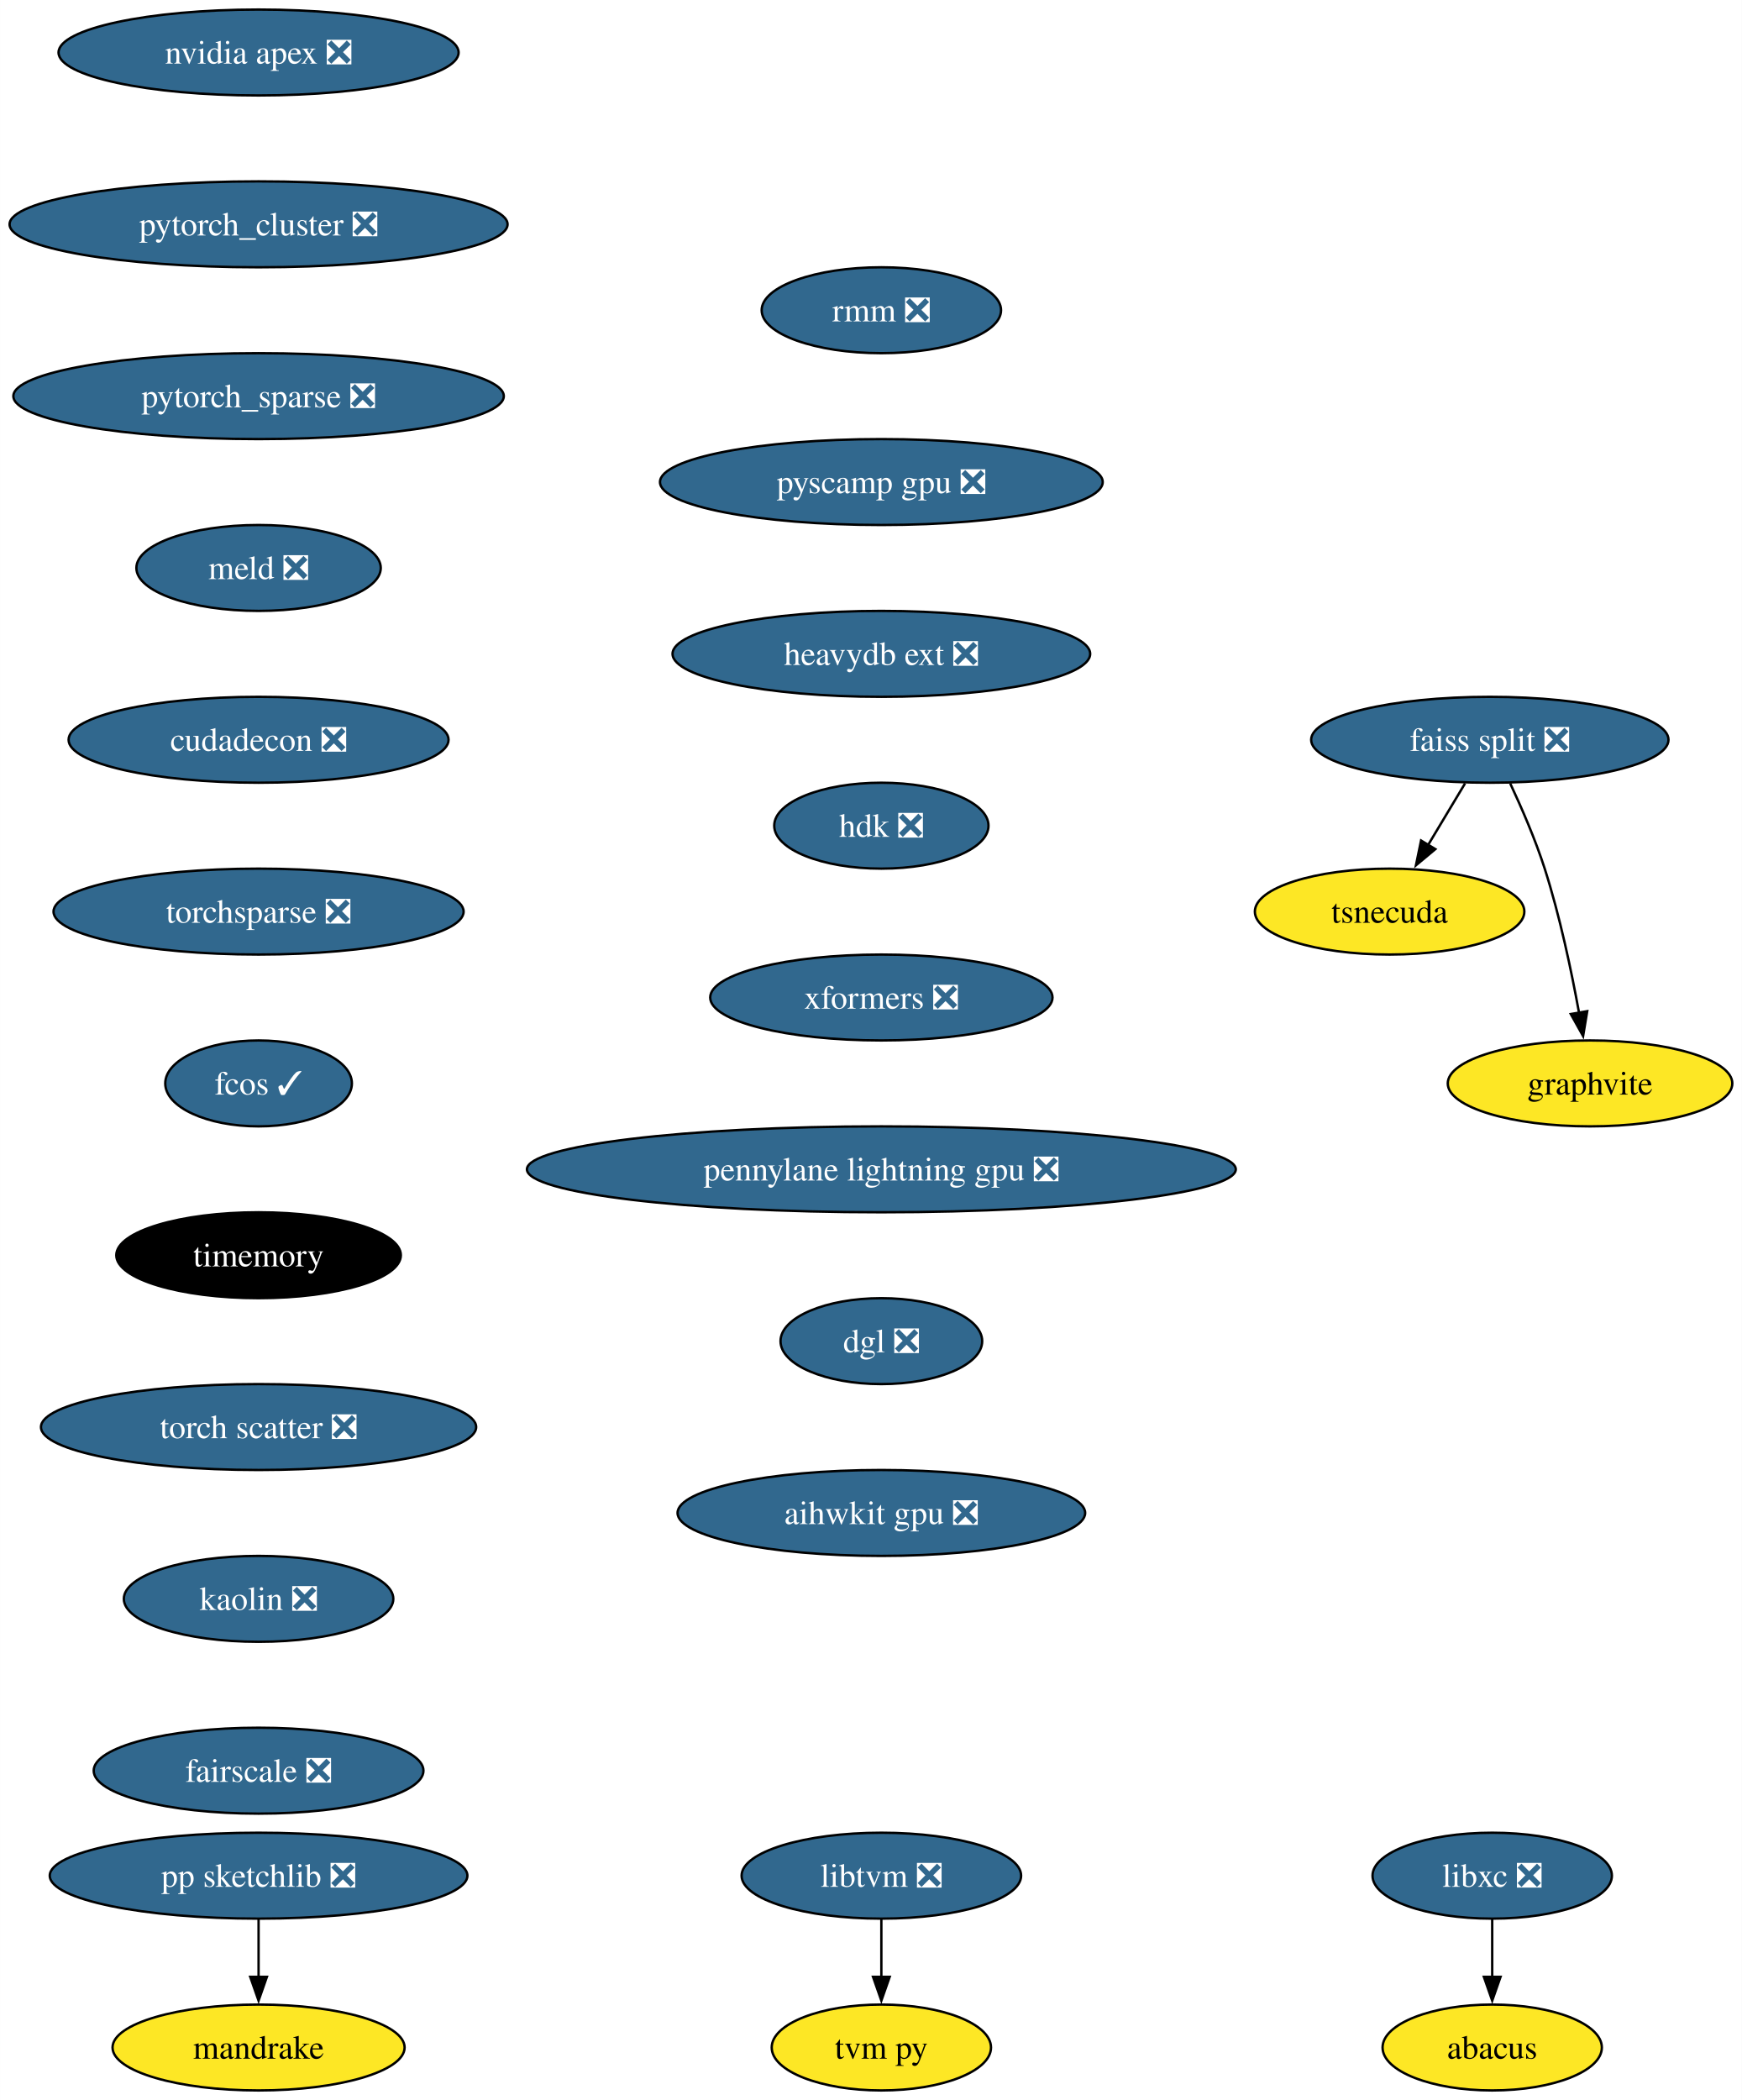
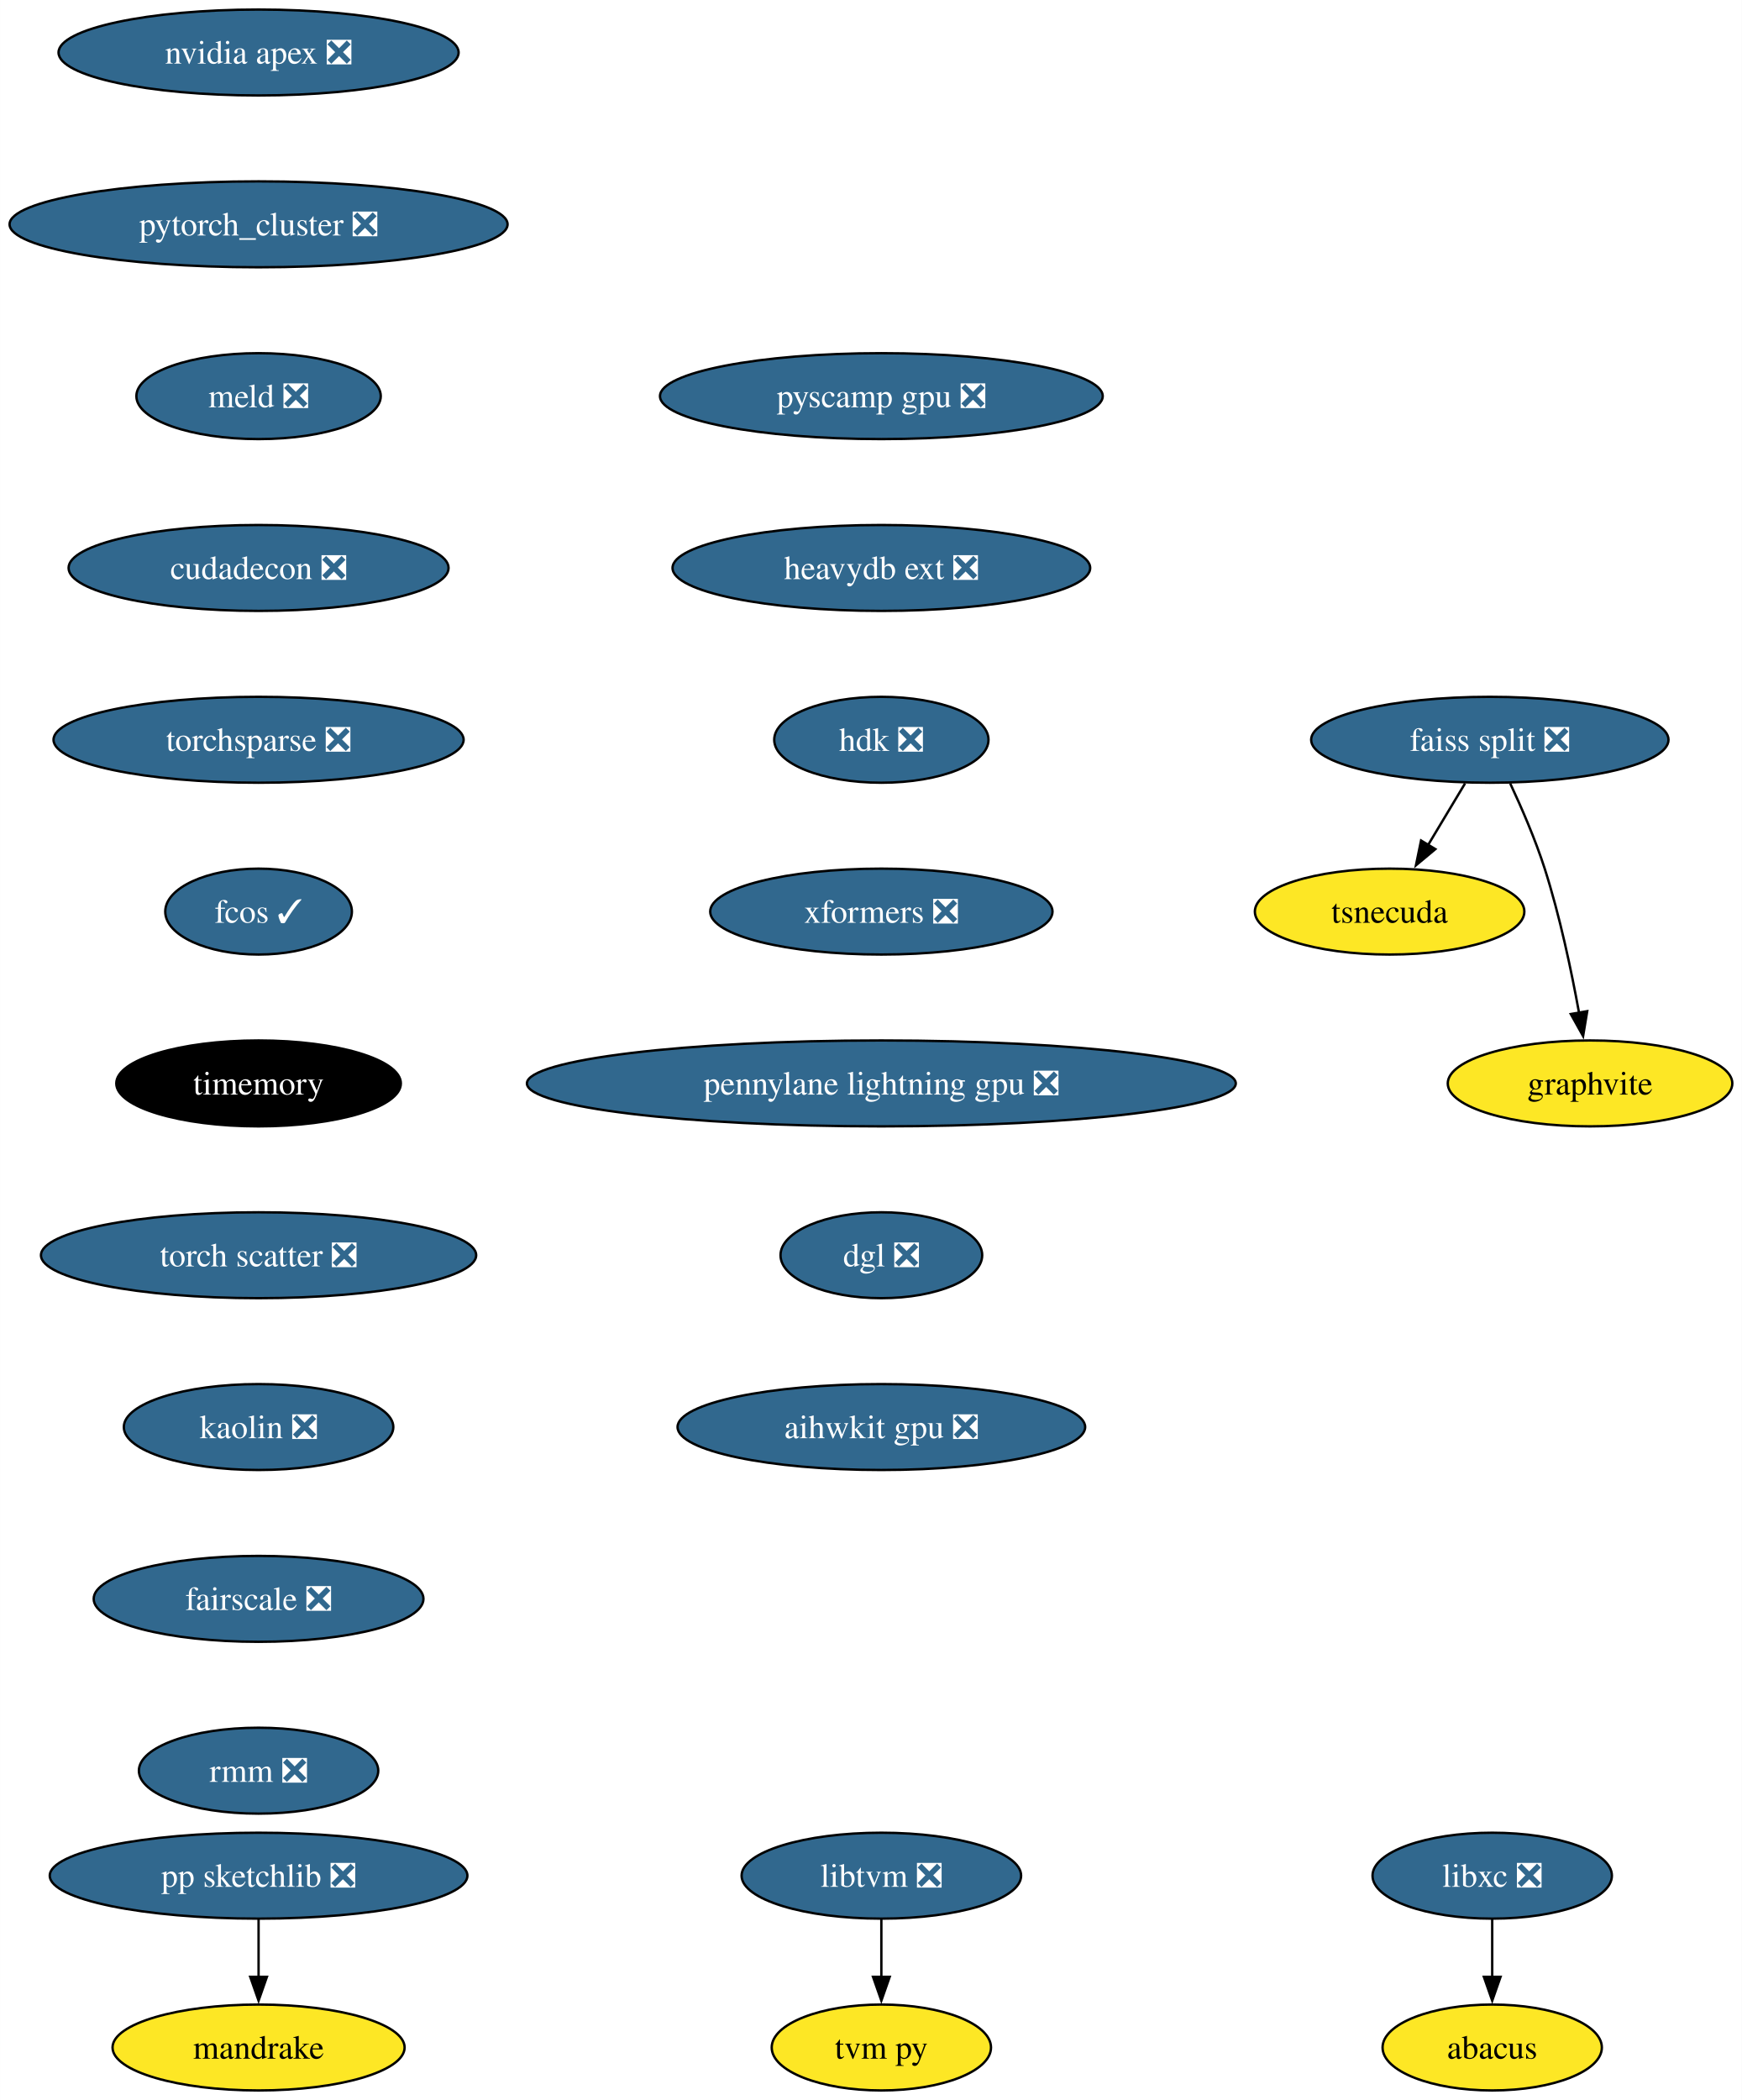
<svg xmlns="http://www.w3.org/2000/svg" xmlns:xlink="http://www.w3.org/1999/xlink" width="730pt" height="880pt" viewBox="0.00 0.00 729.97 880.00">
  <g id="graph0" class="graph" transform="scale(1 1) rotate(0) translate(4 876)">
    <polygon fill="white" stroke="none" points="-4,4 -4,-876 725.97,-876 725.97,4 -4,4" />
    <g id="node1" class="node">
      <g id="a_node1">
        <a xlink:href="https://github.com/conda-forge/libxc-feedstock/pull/58" xlink:title="libxc ❎">
          <ellipse fill="#31688e" stroke="black" cx="621.35" cy="-90" rx="50.16" ry="18" />
          <text text-anchor="middle" x="621.35" y="-85.33" font-family="Times,serif" font-size="14.00" fill="white">libxc ❎</text>
        </a>
      </g>
    </g>
    <g id="node2" class="node">
      <g id="a_node2">
        <a xlink:href="https://github.com/conda-forge/abacus-feedstock" xlink:title="abacus">
          <ellipse fill="#fde725" stroke="black" cx="621.35" cy="-18" rx="45.95" ry="18" />
          <text text-anchor="middle" x="621.35" y="-13.32" font-family="Times,serif" font-size="14.00">abacus</text>
        </a>
      </g>
    </g>
    <g id="edge1" class="edge">
      <path fill="none" stroke="black" d="M621.35,-71.7C621.35,-64.41 621.35,-55.73 621.35,-47.54" />
      <polygon fill="black" stroke="black" points="624.85,-47.62 621.35,-37.62 617.85,-47.62 624.85,-47.62" />
    </g>
    <g id="node3" class="node">
      <g id="a_node3">
        <a xlink:href="https://github.com/conda-forge/nvidia-apex-feedstock/pull/34" xlink:title="nvidia apex ❎">
          <ellipse fill="#31688e" stroke="black" cx="104.35" cy="-854" rx="83.83" ry="18" />
          <text text-anchor="middle" x="104.35" y="-849.33" font-family="Times,serif" font-size="14.00" fill="white">nvidia apex ❎</text>
        </a>
      </g>
    </g>
    <g id="node4" class="node">
      <g id="a_node4">
        <a xlink:href="https://github.com/conda-forge/pytorch_cluster-feedstock/pull/47" xlink:title="pytorch_cluster ❎">
          <ellipse fill="#31688e" stroke="black" cx="104.35" cy="-782" rx="104.35" ry="18" />
          <text text-anchor="middle" x="104.35" y="-777.33" font-family="Times,serif" font-size="14.00" fill="white">pytorch_cluster ❎</text>
        </a>
      </g>
    </g>
    <g id="node10" class="node">
      <g id="a_node10">
-         <a xlink:href="https://github.com/conda-forge/pytorch_sparse-feedstock/pull/57" xlink:title="pytorch_sparse ❎">
-           <ellipse fill="#31688e" stroke="black" cx="104.35" cy="-710" rx="102.77" ry="18" />
-           <text text-anchor="middle" x="104.35" y="-705.33" font-family="Times,serif" font-size="14.00" fill="white">pytorch_sparse ❎</text>
+         <a xlink:href="https://github.com/conda-forge/meld-feedstock/pull/22" xlink:title="meld ❎">
+           <ellipse fill="#31688e" stroke="black" cx="104.35" cy="-710" rx="51.21" ry="18" />
+           <text text-anchor="middle" x="104.35" y="-705.33" font-family="Times,serif" font-size="14.00" fill="white">meld ❎</text>
        </a>
      </g>
    </g>
    <g id="node5" class="node">
      <g id="a_node5">
        <a xlink:href="https://github.com/conda-forge/pp-sketchlib-feedstock/pull/45" xlink:title="pp sketchlib ❎">
          <ellipse fill="#31688e" stroke="black" cx="104.35" cy="-90" rx="87.51" ry="18" />
          <text text-anchor="middle" x="104.35" y="-85.33" font-family="Times,serif" font-size="14.00" fill="white">pp sketchlib ❎</text>
        </a>
      </g>
    </g>
    <g id="node6" class="node">
      <g id="a_node6">
        <a xlink:href="https://github.com/conda-forge/mandrake-feedstock" xlink:title="mandrake">
          <ellipse fill="#fde725" stroke="black" cx="104.35" cy="-18" rx="61.2" ry="18" />
          <text text-anchor="middle" x="104.35" y="-13.32" font-family="Times,serif" font-size="14.00">mandrake</text>
        </a>
      </g>
    </g>
    <g id="edge3" class="edge">
      <path fill="none" stroke="black" d="M104.35,-71.7C104.35,-64.41 104.35,-55.73 104.35,-47.54" />
      <polygon fill="black" stroke="black" points="107.85,-47.62 104.35,-37.62 100.85,-47.62 107.85,-47.62" />
    </g>
    <g id="node7" class="node">
      <g id="a_node7">
        <a xlink:href="https://github.com/conda-forge/faiss-split-feedstock/pull/70" xlink:title="faiss split ❎">
          <ellipse fill="#31688e" stroke="black" cx="620.35" cy="-566" rx="74.88" ry="18" />
          <text text-anchor="middle" x="620.35" y="-561.33" font-family="Times,serif" font-size="14.00" fill="white">faiss split ❎</text>
        </a>
      </g>
    </g>
    <g id="node8" class="node">
      <g id="a_node8">
        <a xlink:href="https://github.com/conda-forge/tsnecuda-feedstock" xlink:title="tsnecuda">
          <ellipse fill="#fde725" stroke="black" cx="578.35" cy="-494" rx="56.47" ry="18" />
          <text text-anchor="middle" x="578.35" y="-489.32" font-family="Times,serif" font-size="14.00">tsnecuda</text>
        </a>
      </g>
    </g>
    <g id="edge4" class="edge">
      <path fill="none" stroke="black" d="M609.96,-547.7C605.28,-539.9 599.65,-530.51 594.44,-521.83" />
      <polygon fill="black" stroke="black" points="597.53,-520.18 589.39,-513.4 591.53,-523.78 597.53,-520.18" />
    </g>
    <g id="node9" class="node">
      <g id="a_node9">
        <a xlink:href="https://github.com/conda-forge/graphvite-feedstock" xlink:title="graphvite">
          <ellipse fill="#fde725" stroke="black" cx="662.35" cy="-422" rx="59.63" ry="18" />
          <text text-anchor="middle" x="662.35" y="-417.32" font-family="Times,serif" font-size="14.00">graphvite</text>
        </a>
      </g>
    </g>
    <g id="edge5" class="edge">
      <path fill="none" stroke="black" d="M628.91,-547.67C633.68,-537.48 639.43,-524.23 643.35,-512 649.69,-492.19 654.53,-469.23 657.74,-451.59" />
      <polygon fill="black" stroke="black" points="661.17,-452.27 659.44,-441.82 654.28,-451.07 661.17,-452.27" />
    </g>
+     <g id="node13" class="node">
+       <g id="a_node13">
+         <a xlink:href="https://github.com/conda-forge/cudadecon-feedstock/pull/26" xlink:title="cudadecon ❎">
+           <ellipse fill="#31688e" stroke="black" cx="104.35" cy="-638" rx="79.62" ry="18" />
+           <text text-anchor="middle" x="104.35" y="-633.33" font-family="Times,serif" font-size="14.00" fill="white">cudadecon ❎</text>
+         </a>
+       </g>
+     </g>
    <g id="node11" class="node">
      <g id="a_node11">
-         <a xlink:href="https://github.com/conda-forge/meld-feedstock/pull/22" xlink:title="meld ❎">
-           <ellipse fill="#31688e" stroke="black" cx="104.35" cy="-638" rx="51.21" ry="18" />
-           <text text-anchor="middle" x="104.35" y="-633.33" font-family="Times,serif" font-size="14.00" fill="white">meld ❎</text>
-         </a>
-       </g>
-     </g>
-     <g id="node14" class="node">
-       <g id="a_node14">
-         <a xlink:href="https://github.com/conda-forge/cudadecon-feedstock/pull/26" xlink:title="cudadecon ❎">
-           <ellipse fill="#31688e" stroke="black" cx="104.35" cy="-566" rx="79.62" ry="18" />
-           <text text-anchor="middle" x="104.35" y="-561.33" font-family="Times,serif" font-size="14.00" fill="white">cudadecon ❎</text>
-         </a>
-       </g>
-     </g>
-     <g id="node12" class="node">
-       <g id="a_node12">
        <a xlink:href="https://github.com/conda-forge/libtvm-feedstock/pull/32" xlink:title="libtvm ❎">
          <ellipse fill="#31688e" stroke="black" cx="365.35" cy="-90" rx="58.57" ry="18" />
          <text text-anchor="middle" x="365.35" y="-85.33" font-family="Times,serif" font-size="14.00" fill="white">libtvm ❎</text>
        </a>
      </g>
    </g>
-     <g id="node13" class="node">
-       <g id="a_node13">
+     <g id="node12" class="node">
+       <g id="a_node12">
        <a xlink:href="https://github.com/conda-forge/tvm-py-feedstock" xlink:title="tvm py">
          <ellipse fill="#fde725" stroke="black" cx="365.35" cy="-18" rx="45.95" ry="18" />
          <text text-anchor="middle" x="365.35" y="-13.32" font-family="Times,serif" font-size="14.00">tvm py</text>
        </a>
      </g>
    </g>
-     <g id="edge8" class="edge">
+     <g id="edge7" class="edge">
      <path fill="none" stroke="black" d="M365.35,-71.7C365.35,-64.41 365.35,-55.73 365.35,-47.54" />
      <polygon fill="black" stroke="black" points="368.85,-47.62 365.35,-37.62 361.85,-47.62 368.85,-47.62" />
    </g>
+     <g id="node14" class="node">
+       <g id="a_node14">
+         <a xlink:href="https://github.com/conda-forge/torchsparse-feedstock/pull/27" xlink:title="torchsparse ❎">
+           <ellipse fill="#31688e" stroke="black" cx="104.35" cy="-566" rx="85.93" ry="18" />
+           <text text-anchor="middle" x="104.35" y="-561.33" font-family="Times,serif" font-size="14.00" fill="white">torchsparse ❎</text>
+         </a>
+       </g>
+     </g>
    <g id="node15" class="node">
      <g id="a_node15">
-         <a xlink:href="https://github.com/conda-forge/torchsparse-feedstock/pull/27" xlink:title="torchsparse ❎">
-           <ellipse fill="#31688e" stroke="black" cx="104.35" cy="-494" rx="85.93" ry="18" />
-           <text text-anchor="middle" x="104.35" y="-489.32" font-family="Times,serif" font-size="14.00" fill="white">torchsparse ❎</text>
+         <a xlink:href="https://github.com/conda-forge/fcos-feedstock/pull/16" xlink:title="fcos ✓">
+           <ellipse fill="#31688e" stroke="black" cx="104.35" cy="-494" rx="39.11" ry="18" />
+           <text text-anchor="middle" x="104.35" y="-489.32" font-family="Times,serif" font-size="14.00" fill="white">fcos ✓</text>
        </a>
      </g>
    </g>
    <g id="node16" class="node">
      <g id="a_node16">
-         <a xlink:href="https://github.com/conda-forge/fcos-feedstock/pull/16" xlink:title="fcos ✓">
-           <ellipse fill="#31688e" stroke="black" cx="104.35" cy="-422" rx="39.11" ry="18" />
-           <text text-anchor="middle" x="104.35" y="-417.32" font-family="Times,serif" font-size="14.00" fill="white">fcos ✓</text>
+         <a xlink:href="https://github.com/conda-forge/timemory-feedstock" xlink:title="timemory">
+           <ellipse fill="#000000" stroke="black" cx="104.35" cy="-422" rx="59.63" ry="18" />
+           <text text-anchor="middle" x="104.35" y="-417.32" font-family="Times,serif" font-size="14.00" fill="white">timemory</text>
        </a>
      </g>
    </g>
    <g id="node17" class="node">
      <g id="a_node17">
-         <a xlink:href="https://github.com/conda-forge/timemory-feedstock" xlink:title="timemory">
-           <ellipse fill="#000000" stroke="black" cx="104.35" cy="-350" rx="59.63" ry="18" />
-           <text text-anchor="middle" x="104.35" y="-345.32" font-family="Times,serif" font-size="14.00" fill="white">timemory</text>
+         <a xlink:href="https://github.com/conda-forge/torch-scatter-feedstock/pull/26" xlink:title="torch scatter ❎">
+           <ellipse fill="#31688e" stroke="black" cx="104.35" cy="-350" rx="91.19" ry="18" />
+           <text text-anchor="middle" x="104.35" y="-345.32" font-family="Times,serif" font-size="14.00" fill="white">torch scatter ❎</text>
        </a>
      </g>
    </g>
    <g id="node18" class="node">
      <g id="a_node18">
-         <a xlink:href="https://github.com/conda-forge/torch-scatter-feedstock/pull/26" xlink:title="torch scatter ❎">
-           <ellipse fill="#31688e" stroke="black" cx="104.35" cy="-278" rx="91.19" ry="18" />
-           <text text-anchor="middle" x="104.35" y="-273.32" font-family="Times,serif" font-size="14.00" fill="white">torch scatter ❎</text>
+         <a xlink:href="https://github.com/conda-forge/kaolin-feedstock/pull/19" xlink:title="kaolin ❎">
+           <ellipse fill="#31688e" stroke="black" cx="104.35" cy="-278" rx="56.47" ry="18" />
+           <text text-anchor="middle" x="104.35" y="-273.32" font-family="Times,serif" font-size="14.00" fill="white">kaolin ❎</text>
        </a>
      </g>
    </g>
    <g id="node19" class="node">
      <g id="a_node19">
-         <a xlink:href="https://github.com/conda-forge/kaolin-feedstock/pull/19" xlink:title="kaolin ❎">
-           <ellipse fill="#31688e" stroke="black" cx="104.35" cy="-206" rx="56.47" ry="18" />
-           <text text-anchor="middle" x="104.35" y="-201.33" font-family="Times,serif" font-size="14.00" fill="white">kaolin ❎</text>
+         <a xlink:href="https://github.com/conda-forge/fairscale-feedstock/pull/31" xlink:title="fairscale ❎">
+           <ellipse fill="#31688e" stroke="black" cx="104.35" cy="-206" rx="69.1" ry="18" />
+           <text text-anchor="middle" x="104.35" y="-201.33" font-family="Times,serif" font-size="14.00" fill="white">fairscale ❎</text>
        </a>
      </g>
    </g>
    <g id="node20" class="node">
      <g id="a_node20">
-         <a xlink:href="https://github.com/conda-forge/fairscale-feedstock/pull/31" xlink:title="fairscale ❎">
-           <ellipse fill="#31688e" stroke="black" cx="104.35" cy="-134" rx="69.1" ry="18" />
-           <text text-anchor="middle" x="104.35" y="-129.32" font-family="Times,serif" font-size="14.00" fill="white">fairscale ❎</text>
+         <a xlink:href="https://github.com/conda-forge/rmm-feedstock/pull/27" xlink:title="rmm ❎">
+           <ellipse fill="#31688e" stroke="black" cx="104.35" cy="-134" rx="50.16" ry="18" />
+           <text text-anchor="middle" x="104.35" y="-129.32" font-family="Times,serif" font-size="14.00" fill="white">rmm ❎</text>
        </a>
      </g>
    </g>
    <g id="node21" class="node">
      <g id="a_node21">
-         <a xlink:href="https://github.com/conda-forge/rmm-feedstock/pull/27" xlink:title="rmm ❎">
-           <ellipse fill="#31688e" stroke="black" cx="365.35" cy="-746" rx="50.16" ry="18" />
-           <text text-anchor="middle" x="365.35" y="-741.33" font-family="Times,serif" font-size="14.00" fill="white">rmm ❎</text>
+         <a xlink:href="https://github.com/conda-forge/pyscamp-gpu-feedstock/pull/8" xlink:title="pyscamp gpu ❎">
+           <ellipse fill="#31688e" stroke="black" cx="365.35" cy="-710" rx="92.77" ry="18" />
+           <text text-anchor="middle" x="365.35" y="-705.33" font-family="Times,serif" font-size="14.00" fill="white">pyscamp gpu ❎</text>
        </a>
      </g>
    </g>
    <g id="node22" class="node">
      <g id="a_node22">
-         <a xlink:href="https://github.com/conda-forge/pyscamp-gpu-feedstock/pull/8" xlink:title="pyscamp gpu ❎">
-           <ellipse fill="#31688e" stroke="black" cx="365.35" cy="-674" rx="92.77" ry="18" />
-           <text text-anchor="middle" x="365.35" y="-669.33" font-family="Times,serif" font-size="14.00" fill="white">pyscamp gpu ❎</text>
+         <a xlink:href="https://github.com/conda-forge/heavydb-ext-feedstock/pull/67" xlink:title="heavydb ext ❎">
+           <ellipse fill="#31688e" stroke="black" cx="365.35" cy="-638" rx="87.51" ry="18" />
+           <text text-anchor="middle" x="365.35" y="-633.33" font-family="Times,serif" font-size="14.00" fill="white">heavydb ext ❎</text>
        </a>
      </g>
    </g>
    <g id="node23" class="node">
      <g id="a_node23">
-         <a xlink:href="https://github.com/conda-forge/heavydb-ext-feedstock/pull/67" xlink:title="heavydb ext ❎">
-           <ellipse fill="#31688e" stroke="black" cx="365.35" cy="-602" rx="87.51" ry="18" />
-           <text text-anchor="middle" x="365.35" y="-597.33" font-family="Times,serif" font-size="14.00" fill="white">heavydb ext ❎</text>
+         <a xlink:href="https://github.com/conda-forge/hdk-feedstock/pull/50" xlink:title="hdk ❎">
+           <ellipse fill="#31688e" stroke="black" cx="365.35" cy="-566" rx="44.9" ry="18" />
+           <text text-anchor="middle" x="365.35" y="-561.33" font-family="Times,serif" font-size="14.00" fill="white">hdk ❎</text>
        </a>
      </g>
    </g>
    <g id="node24" class="node">
      <g id="a_node24">
-         <a xlink:href="https://github.com/conda-forge/hdk-feedstock/pull/50" xlink:title="hdk ❎">
-           <ellipse fill="#31688e" stroke="black" cx="365.35" cy="-530" rx="44.9" ry="18" />
-           <text text-anchor="middle" x="365.35" y="-525.33" font-family="Times,serif" font-size="14.00" fill="white">hdk ❎</text>
+         <a xlink:href="https://github.com/conda-forge/xformers-feedstock/pull/17" xlink:title="xformers ❎">
+           <ellipse fill="#31688e" stroke="black" cx="365.35" cy="-494" rx="71.73" ry="18" />
+           <text text-anchor="middle" x="365.35" y="-489.32" font-family="Times,serif" font-size="14.00" fill="white">xformers ❎</text>
        </a>
      </g>
    </g>
    <g id="node25" class="node">
      <g id="a_node25">
-         <a xlink:href="https://github.com/conda-forge/xformers-feedstock/pull/17" xlink:title="xformers ❎">
-           <ellipse fill="#31688e" stroke="black" cx="365.35" cy="-458" rx="71.73" ry="18" />
-           <text text-anchor="middle" x="365.35" y="-453.32" font-family="Times,serif" font-size="14.00" fill="white">xformers ❎</text>
+         <a xlink:href="https://github.com/conda-forge/pennylane-lightning-gpu-feedstock/pull/14" xlink:title="pennylane lightning gpu ❎">
+           <ellipse fill="#31688e" stroke="black" cx="365.35" cy="-422" rx="148.54" ry="18" />
+           <text text-anchor="middle" x="365.35" y="-417.32" font-family="Times,serif" font-size="14.00" fill="white">pennylane lightning gpu ❎</text>
        </a>
      </g>
    </g>
    <g id="node26" class="node">
      <g id="a_node26">
-         <a xlink:href="https://github.com/conda-forge/pennylane-lightning-gpu-feedstock/pull/14" xlink:title="pennylane lightning gpu ❎">
-           <ellipse fill="#31688e" stroke="black" cx="365.35" cy="-386" rx="148.54" ry="18" />
-           <text text-anchor="middle" x="365.35" y="-381.32" font-family="Times,serif" font-size="14.00" fill="white">pennylane lightning gpu ❎</text>
+         <a xlink:href="https://github.com/conda-forge/dgl-feedstock/pull/22" xlink:title="dgl ❎">
+           <ellipse fill="#31688e" stroke="black" cx="365.35" cy="-350" rx="42.26" ry="18" />
+           <text text-anchor="middle" x="365.35" y="-345.32" font-family="Times,serif" font-size="14.00" fill="white">dgl ❎</text>
        </a>
      </g>
    </g>
    <g id="node27" class="node">
      <g id="a_node27">
-         <a xlink:href="https://github.com/conda-forge/dgl-feedstock/pull/22" xlink:title="dgl ❎">
-           <ellipse fill="#31688e" stroke="black" cx="365.35" cy="-314" rx="42.26" ry="18" />
-           <text text-anchor="middle" x="365.35" y="-309.32" font-family="Times,serif" font-size="14.00" fill="white">dgl ❎</text>
-         </a>
-       </g>
-     </g>
-     <g id="node28" class="node">
-       <g id="a_node28">
        <a xlink:href="https://github.com/conda-forge/aihwkit-gpu-feedstock/pull/4" xlink:title="aihwkit gpu ❎">
-           <ellipse fill="#31688e" stroke="black" cx="365.35" cy="-242" rx="85.41" ry="18" />
-           <text text-anchor="middle" x="365.35" y="-237.32" font-family="Times,serif" font-size="14.00" fill="white">aihwkit gpu ❎</text>
+           <ellipse fill="#31688e" stroke="black" cx="365.35" cy="-278" rx="85.41" ry="18" />
+           <text text-anchor="middle" x="365.35" y="-273.32" font-family="Times,serif" font-size="14.00" fill="white">aihwkit gpu ❎</text>
        </a>
      </g>
    </g>
  </g>
</svg>
